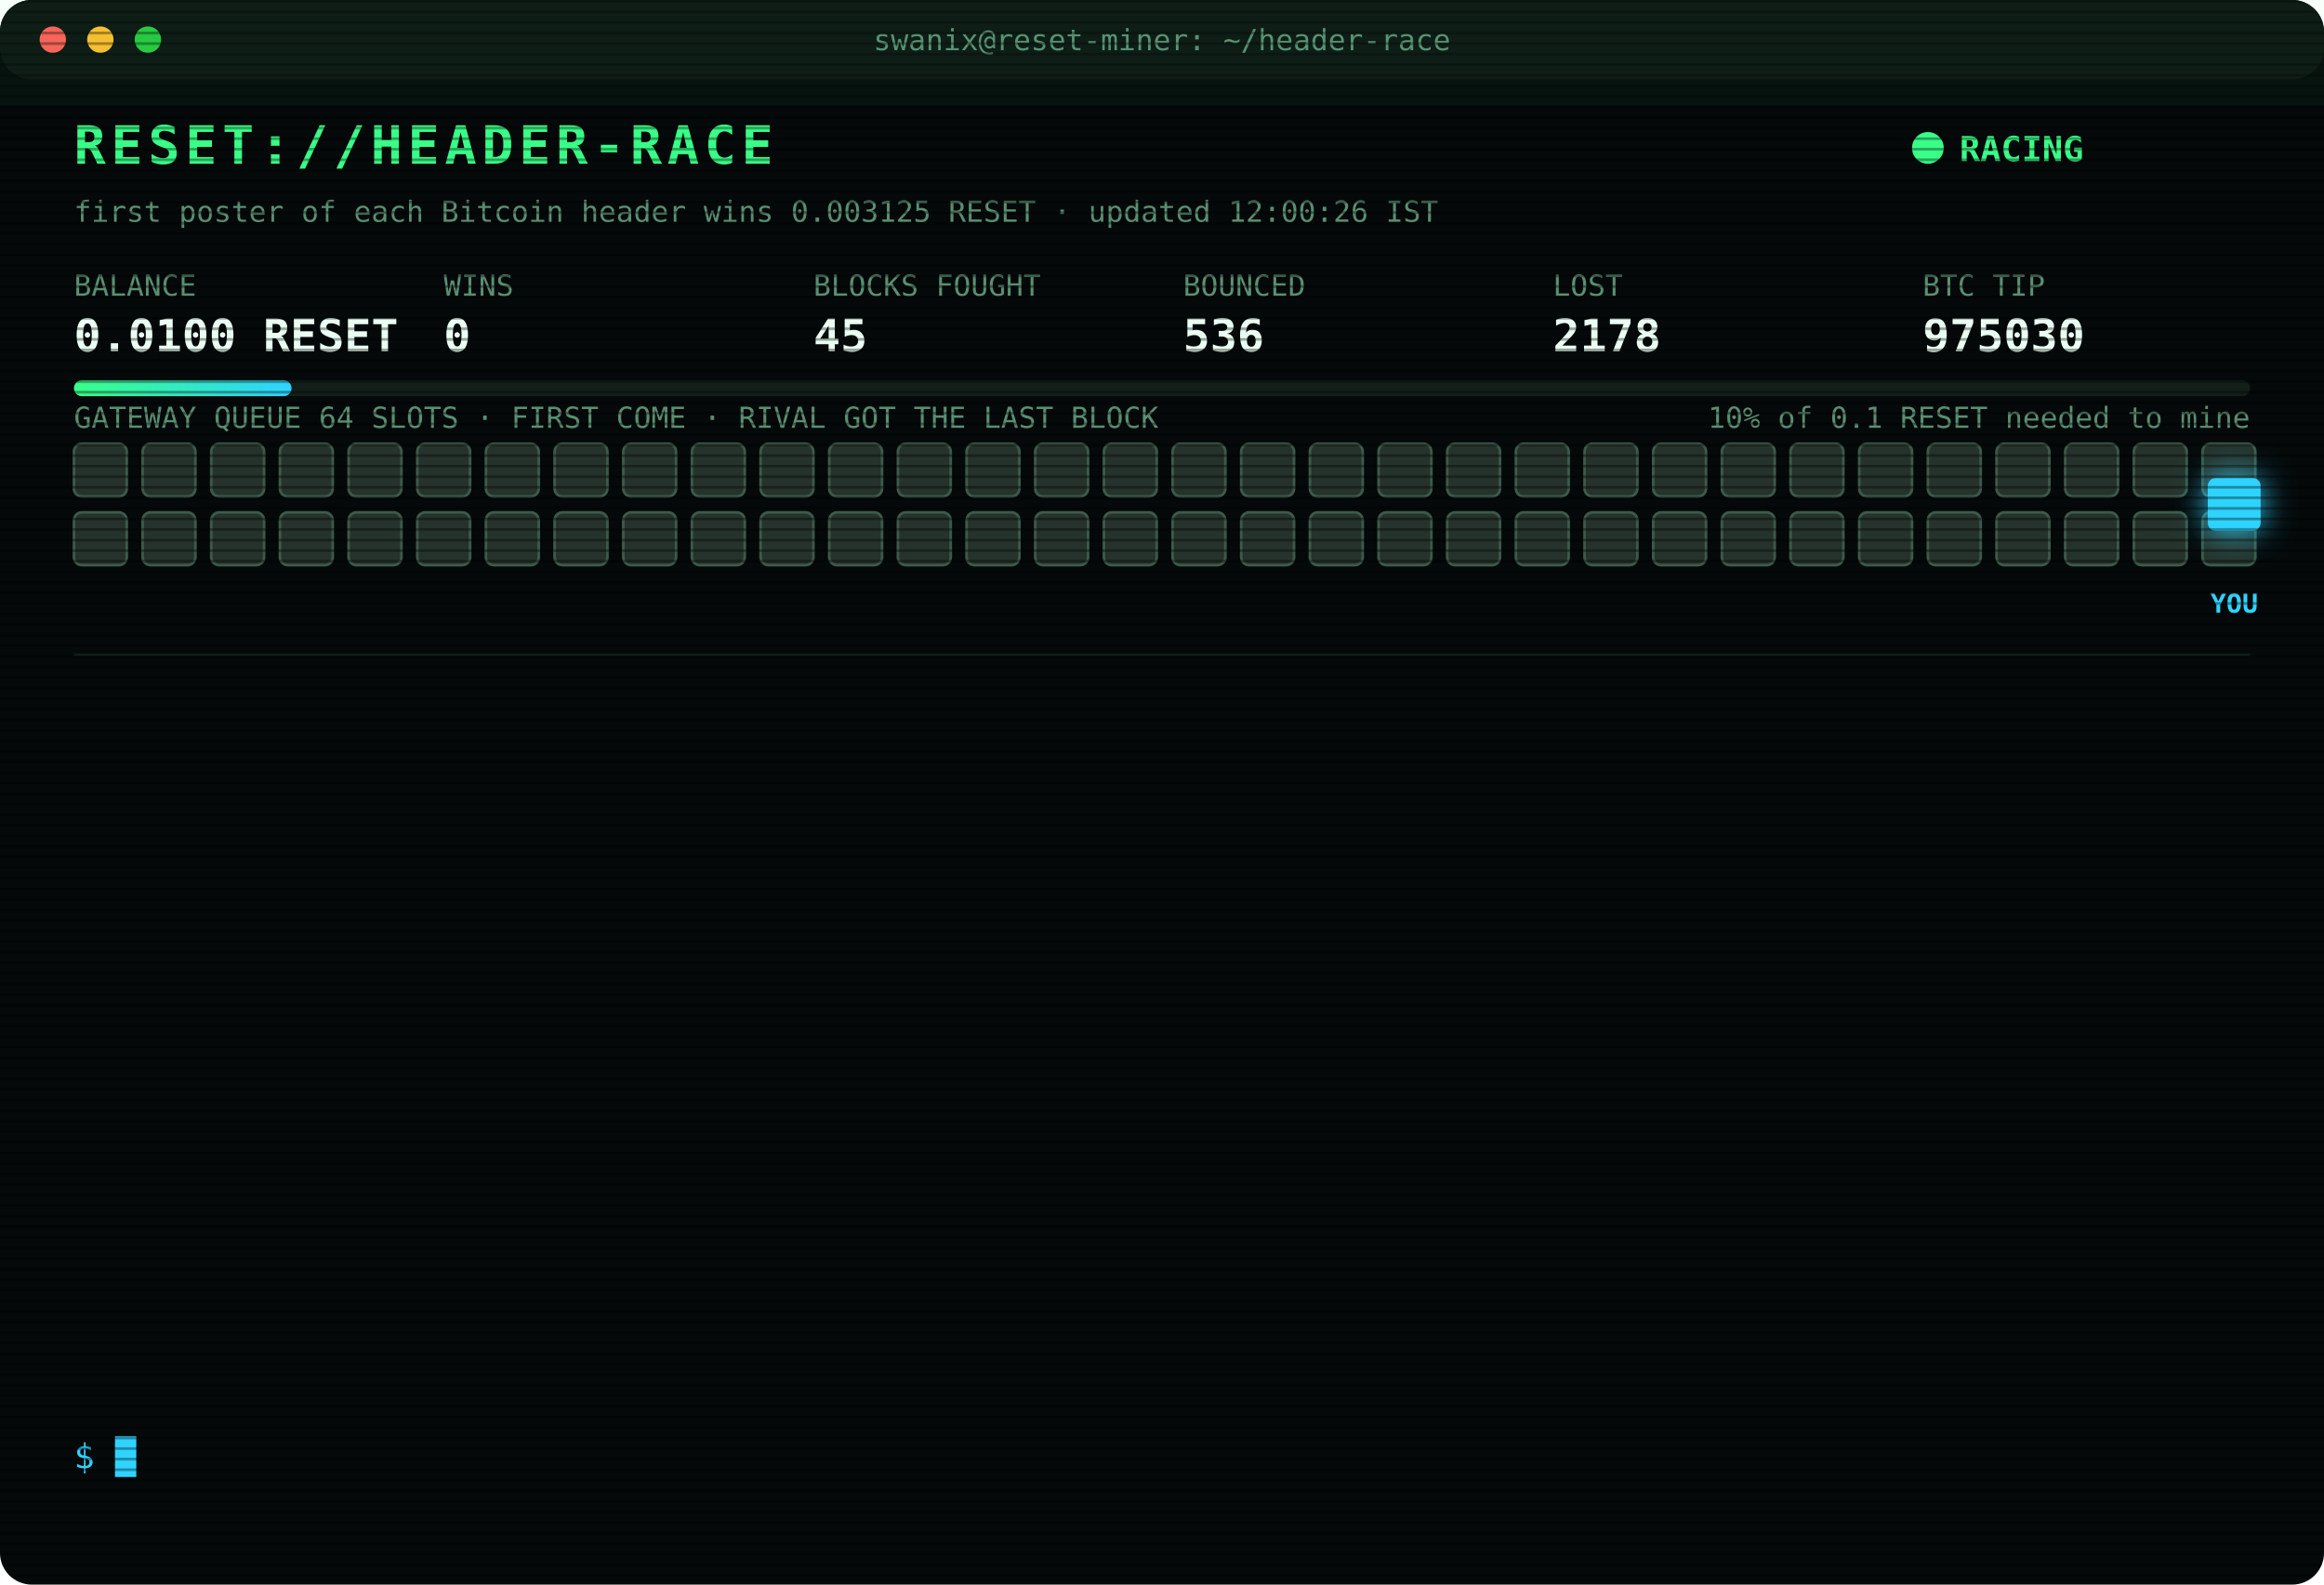
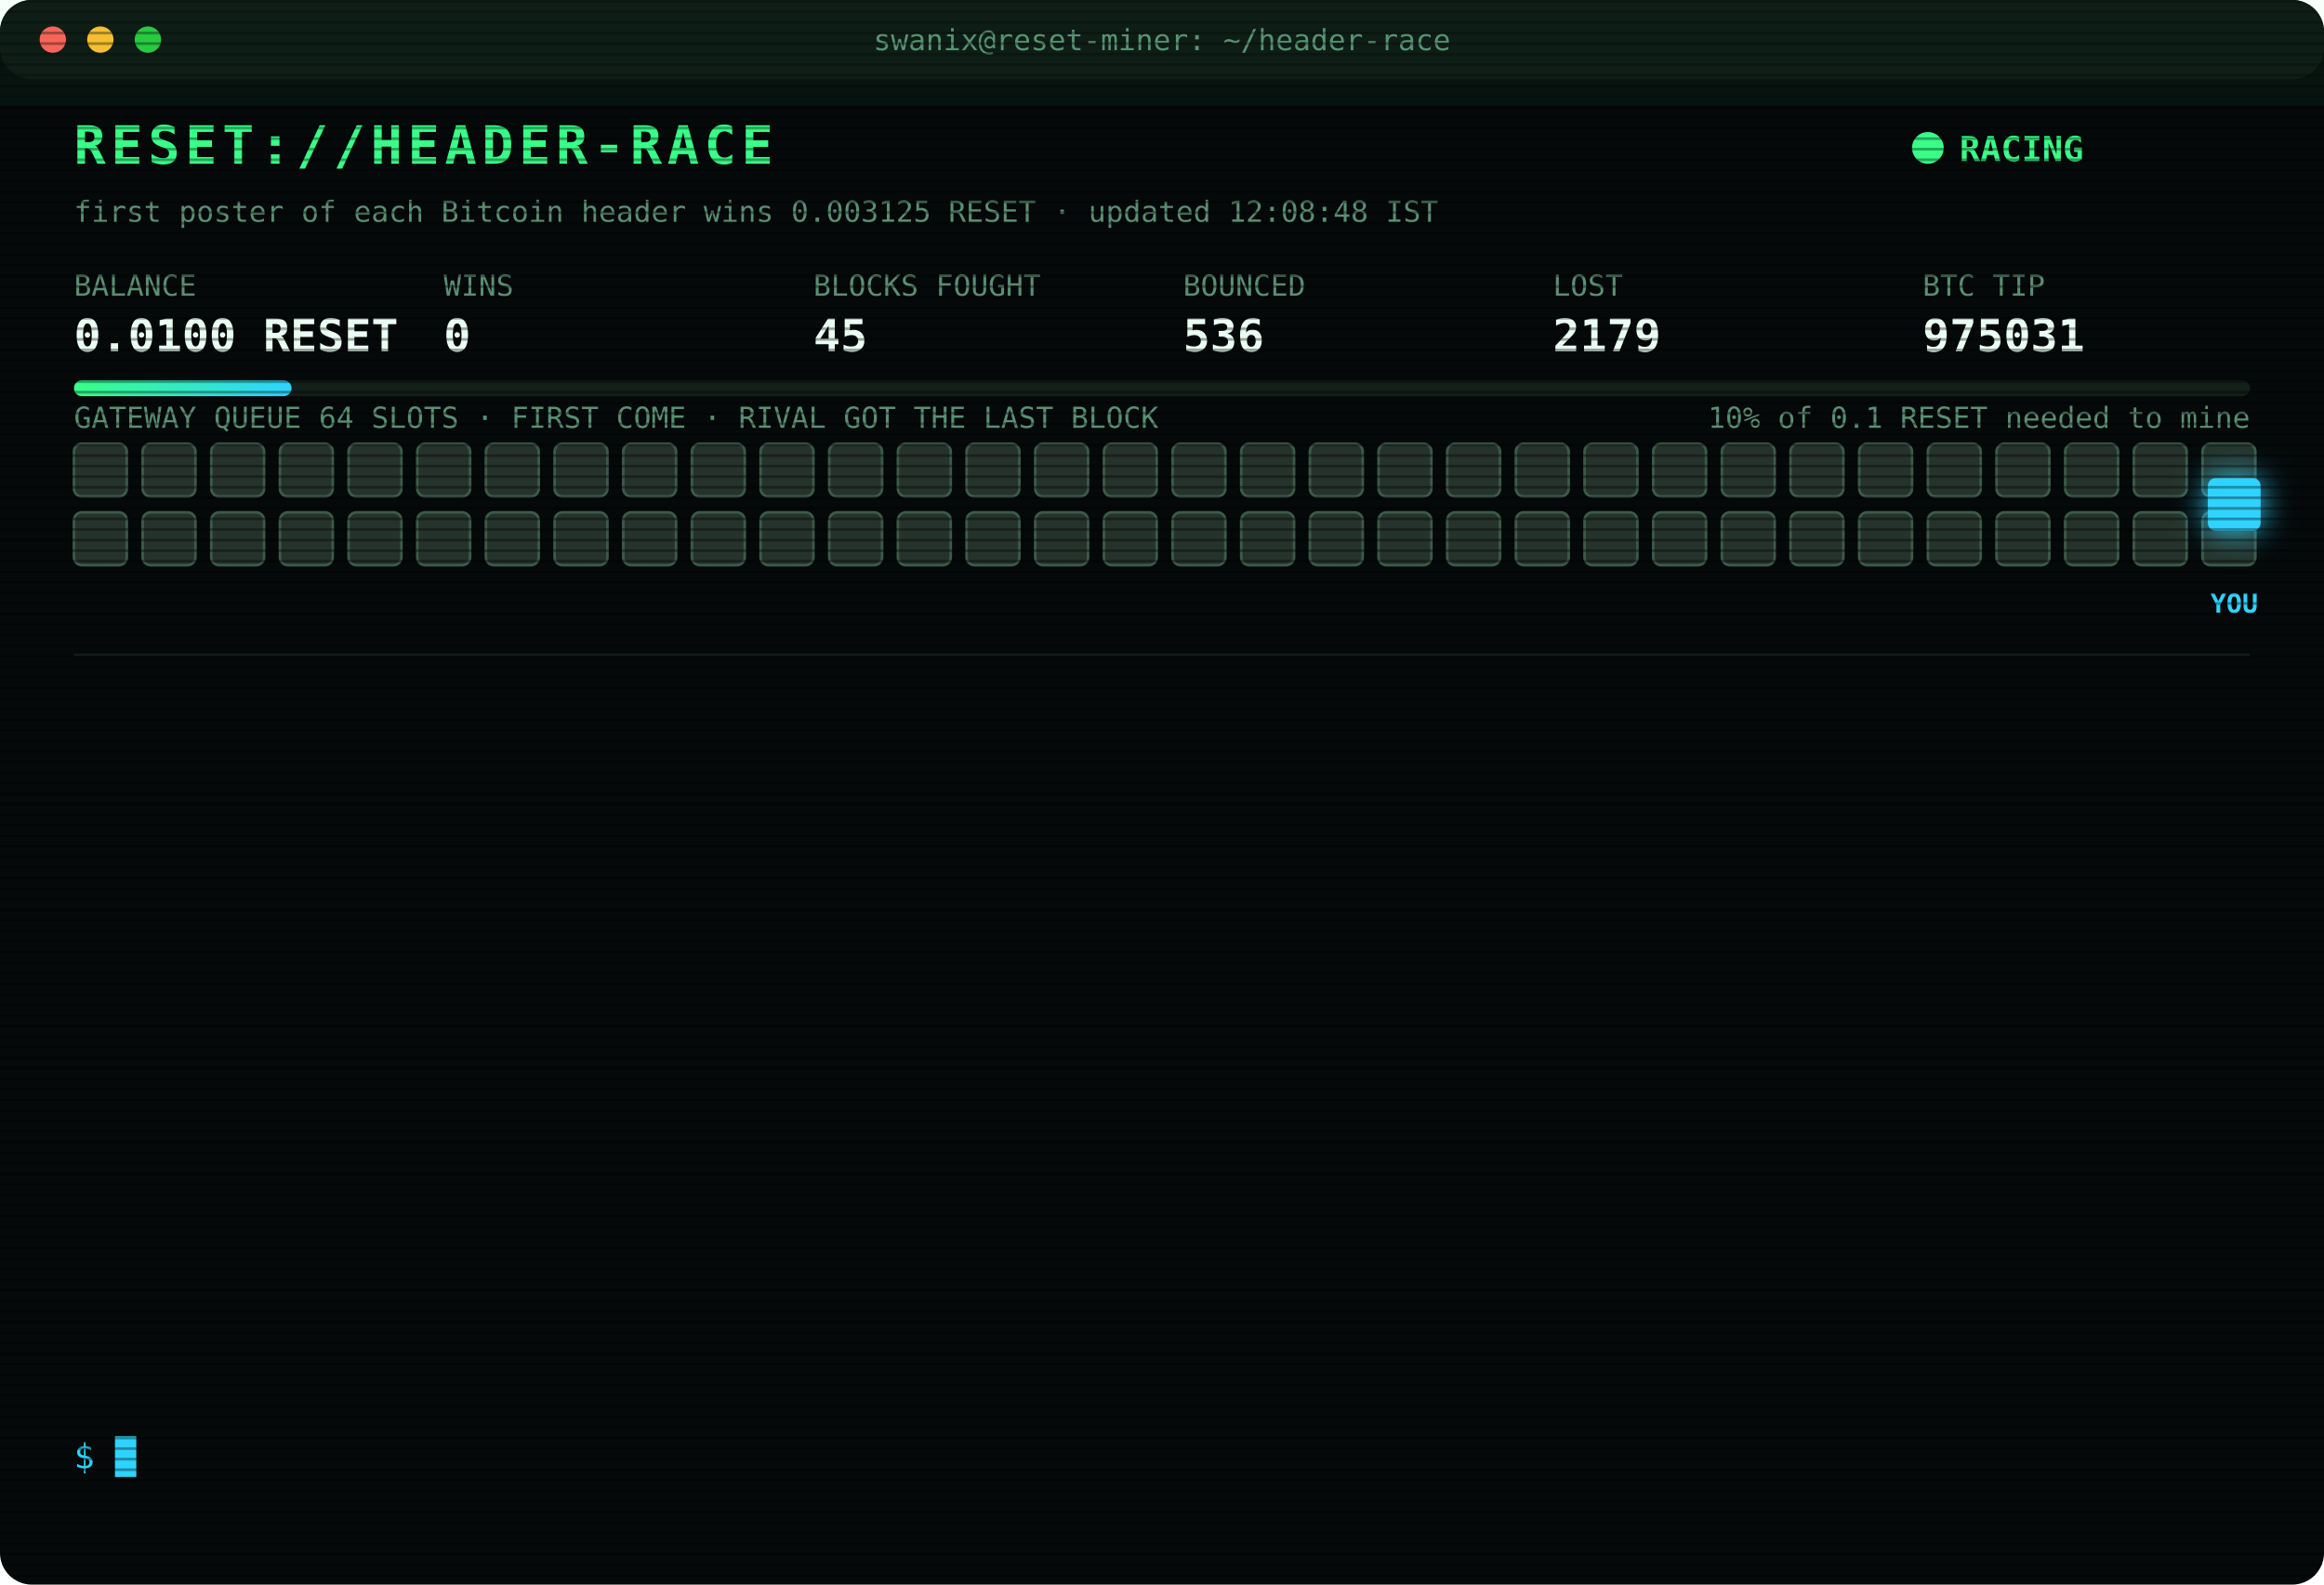
<svg xmlns="http://www.w3.org/2000/svg" width="880" height="600" viewBox="0 0 880 600" font-family="ui-monospace,SFMono-Regular,Menlo,Consolas,monospace">
  <style>
text{font-size:13px;fill:#7CFFB2}
.title{font-size:20px;font-weight:700;fill:#39FF88;letter-spacing:2px;animation:glitch 3s infinite steps(1)}
.sub{fill:#2fd3ff}.k{fill:#5a8f73;font-size:11px}.v{font-size:17px;font-weight:700;fill:#eafff3}
.ts{fill:#3f6b56}.boot{fill:#2fd3ff}.dim{fill:#5a8f73}.bad{fill:#ff4d6d}.warn{fill:#ffd23f}.mag{fill:#ff5cf0}.win{fill:#39FF88;font-weight:700}
.tag{font-size:10px;fill:#2fd3ff;font-weight:700}
.rival{fill:#26332c;stroke:#3c5a49;animation:jam 1.2s infinite alternate}
.idle{fill:#141c18;stroke:#22302a;animation:breathe 4s infinite}
.me{fill:#2fd3ff;filter:drop-shadow(0 0 6px #2fd3ff)}
.hover{animation:nudge 1.1s infinite ease-in-out}.bounce{animation:kick 1.4s infinite}
.ln{opacity:0;animation:in .4s forwards}
.cur{animation:blink 1s infinite steps(1)}
.scan{animation:scan 6s infinite linear}
.led{animation:blink 1.4s infinite}
@keyframes in{from{opacity:0;transform:translateX(-6px)}to{opacity:1;transform:none}}
@keyframes blink{50%{opacity:0}}
@keyframes jam{to{fill:#33463b}}
@keyframes breathe{50%{opacity:.4}}
@keyframes nudge{50%{transform:translateX(-10px)}}
@keyframes kick{0%,100%{transform:none}30%{transform:translateX(-14px)}55%{transform:translateX(10px) translateY(-6px)}}
@keyframes glitch{0%,92%{transform:none}93%{transform:translateX(2px);fill:#ff4d6d}95%{transform:translateX(-2px);fill:#2fd3ff}97%{transform:none}}
@keyframes scan{from{transform:translateY(-40px)}to{transform:translateY(600px)}}
</style>
  <defs>
    <pattern id="sl" width="4" height="4" patternUnits="userSpaceOnUse">
      <rect width="4" height="1" fill="#000" opacity=".35" />
    </pattern>
    <linearGradient id="bar">
      <stop offset="0" stop-color="#39FF88" />
      <stop offset="1" stop-color="#2fd3ff" />
    </linearGradient>
  </defs>
  <rect width="880" height="600" rx="12" fill="#05090a" />
  <rect width="880" height="30" rx="12" fill="#0d1512" />
  <circle cx="20" cy="15" r="5" fill="#ff5f57" />
  <circle cx="38" cy="15" r="5" fill="#febc2e" />
  <circle cx="56" cy="15" r="5" fill="#28c840" />
  <text x="440" y="19" text-anchor="middle" class="k">swanix@reset-miner: ~/header-race</text>
  <text x="28" y="62" class="title">RESET://HEADER-RACE</text>
  <circle class="led" cx="730" cy="56" r="6" fill="#39FF88" />
  <text x="742" y="61" class="win">RACING</text>
-   <text x="28" y="84" class="k">first poster of each Bitcoin header wins 0.003125 RESET · updated 12:00:26 IST</text>
+   <text x="28" y="84" class="k">first poster of each Bitcoin header wins 0.003125 RESET · updated 12:08:48 IST</text>
  <text x="28" y="112" class="k">BALANCE</text>
  <text x="28" y="133" class="v">0.0100 RESET</text>
  <text x="168" y="112" class="k">WINS</text>
  <text x="168" y="133" class="v">0</text>
  <text x="308" y="112" class="k">BLOCKS FOUGHT</text>
  <text x="308" y="133" class="v">45</text>
  <text x="448" y="112" class="k">BOUNCED</text>
  <text x="448" y="133" class="v">536</text>
  <text x="588" y="112" class="k">LOST</text>
-   <text x="588" y="133" class="v">2178</text>
+   <text x="588" y="133" class="v">2179</text>
  <text x="728" y="112" class="k">BTC TIP</text>
-   <text x="728" y="133" class="v">975030</text>
+   <text x="728" y="133" class="v">975031</text>
  <rect x="28" y="144" width="824" height="6" rx="3" fill="#13201a" />
  <rect x="28" y="144" width="82.4" height="6" rx="3" fill="url(#bar)" />
  <text x="852" y="162" text-anchor="end" class="k">10% of 0.1 RESET needed to mine</text>
  <text x="28" y="162" class="k">GATEWAY QUEUE 64 SLOTS · FIRST COME · RIVAL GOT THE LAST BLOCK</text>
  <rect class="rival" x="28" y="168" width="20" height="20" rx="3" style="animation-delay:0.00s" />
  <rect class="rival" x="54" y="168" width="20" height="20" rx="3" style="animation-delay:0.05s" />
  <rect class="rival" x="80" y="168" width="20" height="20" rx="3" style="animation-delay:0.10s" />
  <rect class="rival" x="106" y="168" width="20" height="20" rx="3" style="animation-delay:0.15s" />
  <rect class="rival" x="132" y="168" width="20" height="20" rx="3" style="animation-delay:0.20s" />
  <rect class="rival" x="158" y="168" width="20" height="20" rx="3" style="animation-delay:0.25s" />
  <rect class="rival" x="184" y="168" width="20" height="20" rx="3" style="animation-delay:0.30s" />
  <rect class="rival" x="210" y="168" width="20" height="20" rx="3" style="animation-delay:0.35s" />
  <rect class="rival" x="236" y="168" width="20" height="20" rx="3" style="animation-delay:0.40s" />
  <rect class="rival" x="262" y="168" width="20" height="20" rx="3" style="animation-delay:0.45s" />
  <rect class="rival" x="288" y="168" width="20" height="20" rx="3" style="animation-delay:0.50s" />
  <rect class="rival" x="314" y="168" width="20" height="20" rx="3" style="animation-delay:0.55s" />
  <rect class="rival" x="340" y="168" width="20" height="20" rx="3" style="animation-delay:0.60s" />
  <rect class="rival" x="366" y="168" width="20" height="20" rx="3" style="animation-delay:0.65s" />
  <rect class="rival" x="392" y="168" width="20" height="20" rx="3" style="animation-delay:0.70s" />
  <rect class="rival" x="418" y="168" width="20" height="20" rx="3" style="animation-delay:0.75s" />
  <rect class="rival" x="444" y="168" width="20" height="20" rx="3" style="animation-delay:0.80s" />
  <rect class="rival" x="470" y="168" width="20" height="20" rx="3" style="animation-delay:0.85s" />
  <rect class="rival" x="496" y="168" width="20" height="20" rx="3" style="animation-delay:0.90s" />
  <rect class="rival" x="522" y="168" width="20" height="20" rx="3" style="animation-delay:0.95s" />
  <rect class="rival" x="548" y="168" width="20" height="20" rx="3" style="animation-delay:1.00s" />
  <rect class="rival" x="574" y="168" width="20" height="20" rx="3" style="animation-delay:1.05s" />
  <rect class="rival" x="600" y="168" width="20" height="20" rx="3" style="animation-delay:1.10s" />
  <rect class="rival" x="626" y="168" width="20" height="20" rx="3" style="animation-delay:1.15s" />
  <rect class="rival" x="652" y="168" width="20" height="20" rx="3" style="animation-delay:1.20s" />
  <rect class="rival" x="678" y="168" width="20" height="20" rx="3" style="animation-delay:1.25s" />
  <rect class="rival" x="704" y="168" width="20" height="20" rx="3" style="animation-delay:1.30s" />
  <rect class="rival" x="730" y="168" width="20" height="20" rx="3" style="animation-delay:1.35s" />
  <rect class="rival" x="756" y="168" width="20" height="20" rx="3" style="animation-delay:1.40s" />
  <rect class="rival" x="782" y="168" width="20" height="20" rx="3" style="animation-delay:1.45s" />
  <rect class="rival" x="808" y="168" width="20" height="20" rx="3" style="animation-delay:1.50s" />
  <rect class="rival" x="834" y="168" width="20" height="20" rx="3" style="animation-delay:1.55s" />
  <rect class="rival" x="28" y="194" width="20" height="20" rx="3" style="animation-delay:1.60s" />
  <rect class="rival" x="54" y="194" width="20" height="20" rx="3" style="animation-delay:1.65s" />
  <rect class="rival" x="80" y="194" width="20" height="20" rx="3" style="animation-delay:1.70s" />
  <rect class="rival" x="106" y="194" width="20" height="20" rx="3" style="animation-delay:1.75s" />
  <rect class="rival" x="132" y="194" width="20" height="20" rx="3" style="animation-delay:1.80s" />
  <rect class="rival" x="158" y="194" width="20" height="20" rx="3" style="animation-delay:1.85s" />
  <rect class="rival" x="184" y="194" width="20" height="20" rx="3" style="animation-delay:1.90s" />
  <rect class="rival" x="210" y="194" width="20" height="20" rx="3" style="animation-delay:1.95s" />
  <rect class="rival" x="236" y="194" width="20" height="20" rx="3" style="animation-delay:2.00s" />
  <rect class="rival" x="262" y="194" width="20" height="20" rx="3" style="animation-delay:2.05s" />
  <rect class="rival" x="288" y="194" width="20" height="20" rx="3" style="animation-delay:2.10s" />
  <rect class="rival" x="314" y="194" width="20" height="20" rx="3" style="animation-delay:2.15s" />
  <rect class="rival" x="340" y="194" width="20" height="20" rx="3" style="animation-delay:2.20s" />
  <rect class="rival" x="366" y="194" width="20" height="20" rx="3" style="animation-delay:2.25s" />
  <rect class="rival" x="392" y="194" width="20" height="20" rx="3" style="animation-delay:2.30s" />
  <rect class="rival" x="418" y="194" width="20" height="20" rx="3" style="animation-delay:2.35s" />
  <rect class="rival" x="444" y="194" width="20" height="20" rx="3" style="animation-delay:2.40s" />
  <rect class="rival" x="470" y="194" width="20" height="20" rx="3" style="animation-delay:2.45s" />
  <rect class="rival" x="496" y="194" width="20" height="20" rx="3" style="animation-delay:2.50s" />
  <rect class="rival" x="522" y="194" width="20" height="20" rx="3" style="animation-delay:2.55s" />
  <rect class="rival" x="548" y="194" width="20" height="20" rx="3" style="animation-delay:2.60s" />
  <rect class="rival" x="574" y="194" width="20" height="20" rx="3" style="animation-delay:2.65s" />
  <rect class="rival" x="600" y="194" width="20" height="20" rx="3" style="animation-delay:2.70s" />
  <rect class="rival" x="626" y="194" width="20" height="20" rx="3" style="animation-delay:2.75s" />
  <rect class="rival" x="652" y="194" width="20" height="20" rx="3" style="animation-delay:2.80s" />
  <rect class="rival" x="678" y="194" width="20" height="20" rx="3" style="animation-delay:2.85s" />
  <rect class="rival" x="704" y="194" width="20" height="20" rx="3" style="animation-delay:2.90s" />
  <rect class="rival" x="730" y="194" width="20" height="20" rx="3" style="animation-delay:2.95s" />
  <rect class="rival" x="756" y="194" width="20" height="20" rx="3" style="animation-delay:3.00s" />
  <rect class="rival" x="782" y="194" width="20" height="20" rx="3" style="animation-delay:3.05s" />
  <rect class="rival" x="808" y="194" width="20" height="20" rx="3" style="animation-delay:3.10s" />
  <rect class="rival" x="834" y="194" width="20" height="20" rx="3" style="animation-delay:3.15s" />
  <g class="hover">
    <rect class="me" x="836" y="181" width="20" height="20" rx="3" />
    <text class="tag" x="846" y="232" text-anchor="middle">YOU</text>
  </g>
  <line x1="28" x2="852" y1="248" y2="248" stroke="#13201a" />
  <g class="ln" style="animation-delay:0.40s">
-     <text x="28" y="270" class="ts">10:13:34</text>
-     <text x="104" y="270" class="bad">[LOST] #975020 taken by a rival miner</text>
+     <text x="28" y="270" class="ts">10:31:20</text>
+     <text x="104" y="270" class="bad">[LOST] #975021 taken by a rival miner</text>
  </g>
  <g class="ln" style="animation-delay:0.65s">
-     <text x="28" y="292" class="ts">10:31:20</text>
-     <text x="104" y="292" class="bad">[LOST] #975021 taken by a rival miner</text>
+     <text x="28" y="292" class="ts">10:41:02</text>
+     <text x="104" y="292" class="bad">[LOST] #975022 taken by a rival miner</text>
  </g>
  <g class="ln" style="animation-delay:0.90s">
-     <text x="28" y="314" class="ts">10:41:02</text>
-     <text x="104" y="314" class="bad">[LOST] #975022 taken by a rival miner</text>
+     <text x="28" y="314" class="ts">10:41:45</text>
+     <text x="104" y="314" class="bad">[LOST] #975023 taken by a rival miner</text>
  </g>
  <g class="ln" style="animation-delay:1.15s">
-     <text x="28" y="336" class="ts">10:41:45</text>
-     <text x="104" y="336" class="bad">[LOST] #975023 taken by a rival miner</text>
+     <text x="28" y="336" class="ts">10:42:02</text>
+     <text x="104" y="336" class="bad">[LOST] #975024 taken by a rival miner</text>
  </g>
  <g class="ln" style="animation-delay:1.40s">
-     <text x="28" y="358" class="ts">10:42:02</text>
-     <text x="104" y="358" class="bad">[LOST] #975024 taken by a rival miner</text>
+     <text x="28" y="358" class="ts">10:47:16</text>
+     <text x="104" y="358" class="bad">[LOST] #975025 taken by a rival miner</text>
  </g>
  <g class="ln" style="animation-delay:1.65s">
-     <text x="28" y="380" class="ts">10:47:16</text>
-     <text x="104" y="380" class="bad">[LOST] #975025 taken by a rival miner</text>
+     <text x="28" y="380" class="ts">10:57:05</text>
+     <text x="104" y="380" class="bad">[GATEWAY DOWN] no response · 1394ms</text>
  </g>
  <g class="ln" style="animation-delay:1.90s">
-     <text x="28" y="402" class="ts">10:57:05</text>
-     <text x="104" y="402" class="bad">[GATEWAY DOWN] no response · 1394ms</text>
+     <text x="28" y="402" class="ts">10:57:08</text>
+     <text x="104" y="402" class="bad">[LOST] #975026 taken by a rival miner</text>
  </g>
  <g class="ln" style="animation-delay:2.15s">
-     <text x="28" y="424" class="ts">10:57:08</text>
-     <text x="104" y="424" class="bad">[LOST] #975026 taken by a rival miner</text>
+     <text x="28" y="424" class="ts">11:07:53</text>
+     <text x="104" y="424" class="bad">[LOST] #975027 taken by a rival miner</text>
  </g>
  <g class="ln" style="animation-delay:2.40s">
-     <text x="28" y="446" class="ts">11:07:53</text>
-     <text x="104" y="446" class="bad">[LOST] #975027 taken by a rival miner</text>
+     <text x="28" y="446" class="ts">11:25:48</text>
+     <text x="104" y="446" class="dim">[STINT END] calls 739 · wins 0</text>
  </g>
  <g class="ln" style="animation-delay:2.65s">
-     <text x="28" y="468" class="ts">11:25:48</text>
-     <text x="104" y="468" class="dim">[STINT END] calls 739 · wins 0</text>
+     <text x="28" y="468" class="ts">11:30:24</text>
+     <text x="104" y="468" class="boot">[BOOT] racer v3 online · 3 feeds · stint 340m</text>
  </g>
  <g class="ln" style="animation-delay:2.90s">
-     <text x="28" y="490" class="ts">11:30:24</text>
-     <text x="104" y="490" class="boot">[BOOT] racer v3 online · 3 feeds · stint 340m</text>
+     <text x="28" y="490" class="ts">11:32:57</text>
+     <text x="104" y="490" class="bad">[LOST] #975029 taken by a rival miner</text>
  </g>
  <g class="ln" style="animation-delay:3.15s">
-     <text x="28" y="512" class="ts">11:32:57</text>
-     <text x="104" y="512" class="bad">[LOST] #975029 taken by a rival miner</text>
+     <text x="28" y="512" class="ts">11:44:18</text>
+     <text x="104" y="512" class="bad">[LOST] #975030 taken by a rival miner</text>
  </g>
  <g class="ln" style="animation-delay:3.40s">
-     <text x="28" y="534" class="ts">11:44:18</text>
-     <text x="104" y="534" class="bad">[LOST] #975030 taken by a rival miner</text>
+     <text x="28" y="534" class="ts">12:08:48</text>
+     <text x="104" y="534" class="bad">[LOST] #975031 taken by a rival miner</text>
  </g>
  <text x="28" y="556" class="sub">$ <tspan class="cur">█</tspan>
  </text>
  <rect width="880" height="600" rx="12" fill="url(#sl)" pointer-events="none" />
  <rect class="scan" width="880" height="40" fill="#39FF88" opacity=".04" />
</svg>
